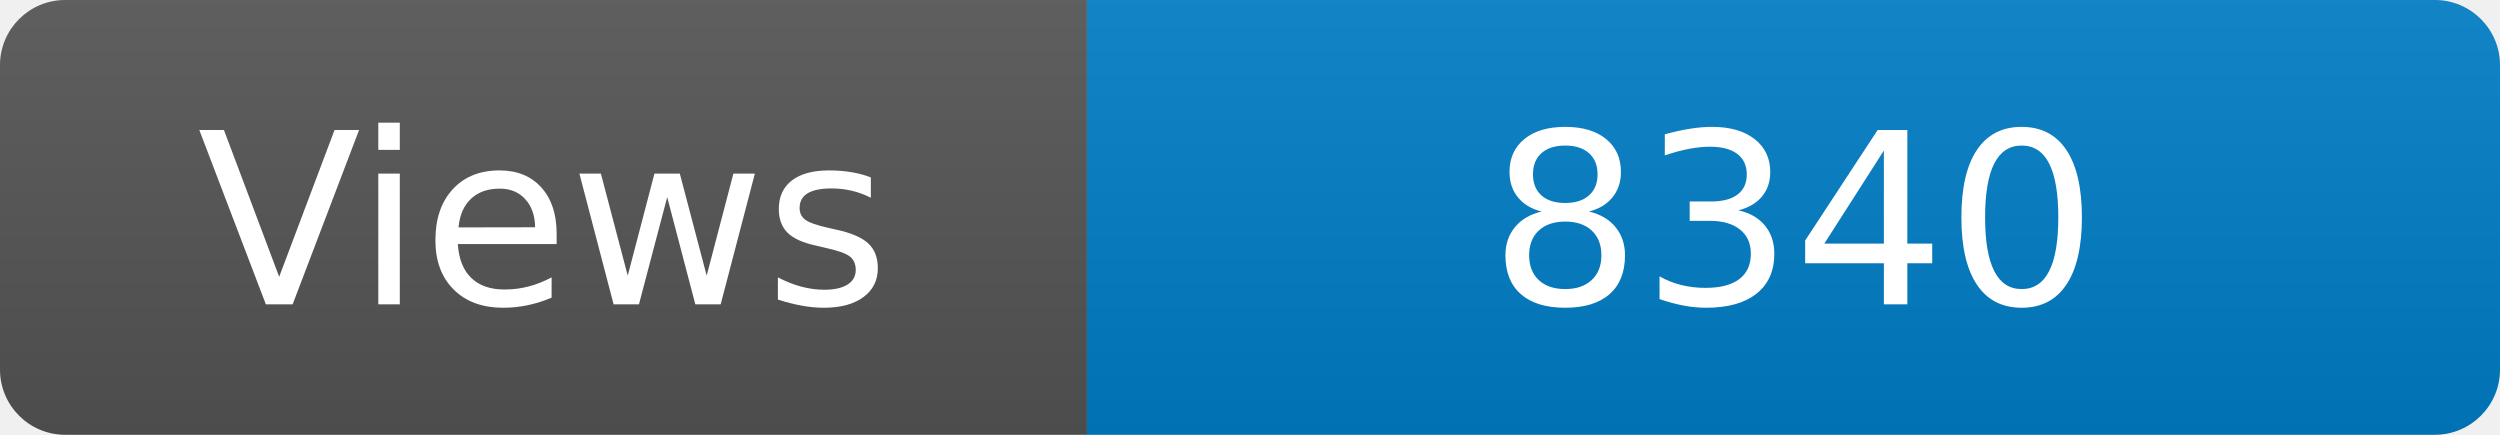
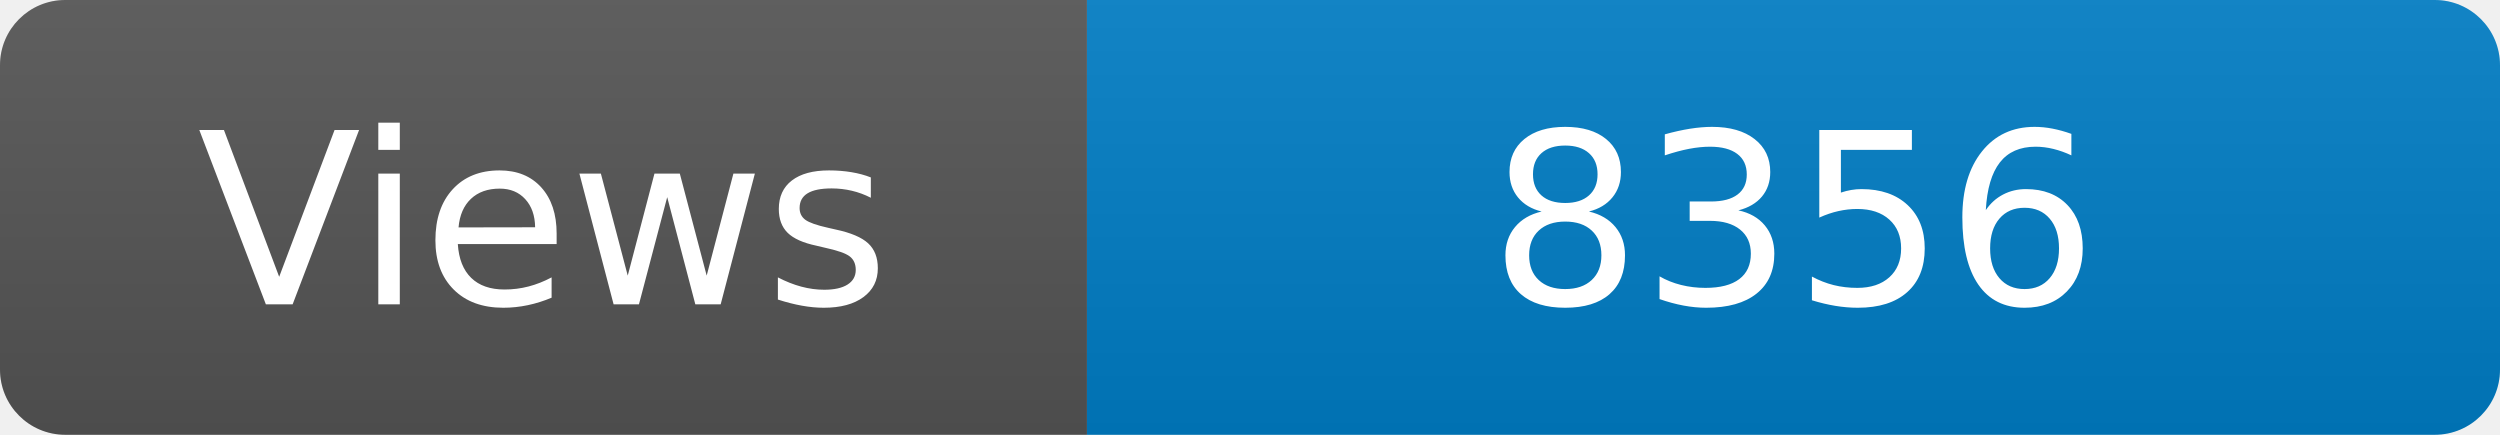
<svg xmlns="http://www.w3.org/2000/svg" width="115" height="20" role="img" aria-label="Maintained?: yes">
  <linearGradient id="s" x2="0" y2="100%">
    <stop offset="0" stop-color="#bbb" stop-opacity=".1" />
    <stop offset="1" stop-opacity=".1" />
  </linearGradient>
  <clipPath id="r">
    <rect width="115" height="20" rx="3" fill="#fff" />
  </clipPath>
  <g clip-path="url(#r)">
    <rect width="50" height="20" fill="#555" />
    <rect x="50" width="160" height="20" fill="#007ec6" />
    <rect width="115" height="20" fill="url(#s)" />
  </g>
  <g fill="#fff" text-anchor="middle" font-family="Verdana,Geneva,DejaVu Sans,sans-serif" font-size="110">
    <text x="250" y="140" transform="scale(.1)" fill="#fff">Views</text>
-     <text x="825" y="140" transform="scale(.1)" fill="#fff">8340</text>
+     <text x="825" y="140" transform="scale(.1)" fill="#fff">8356</text>
  </g>
</svg>
